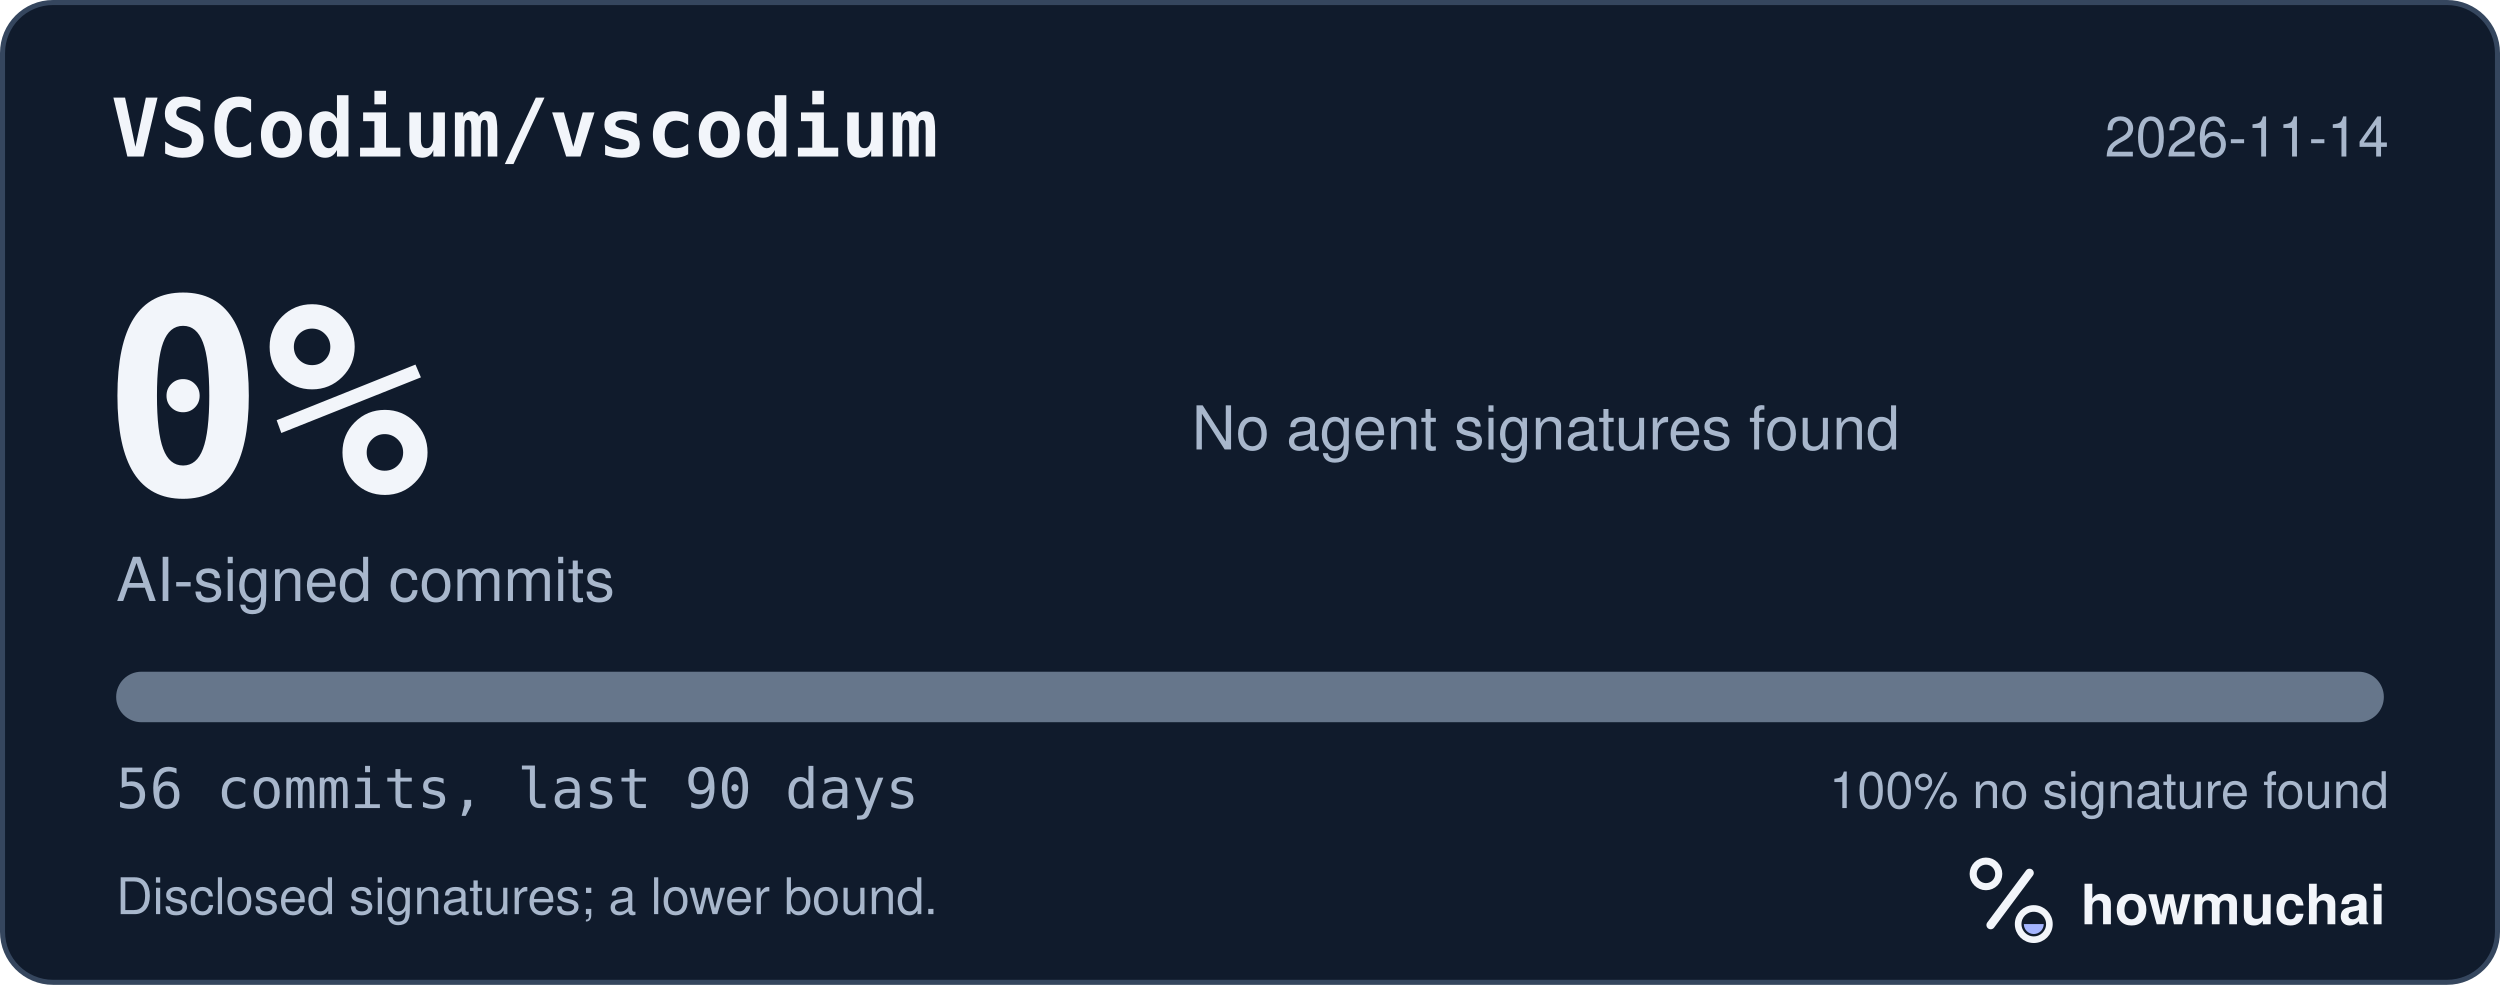
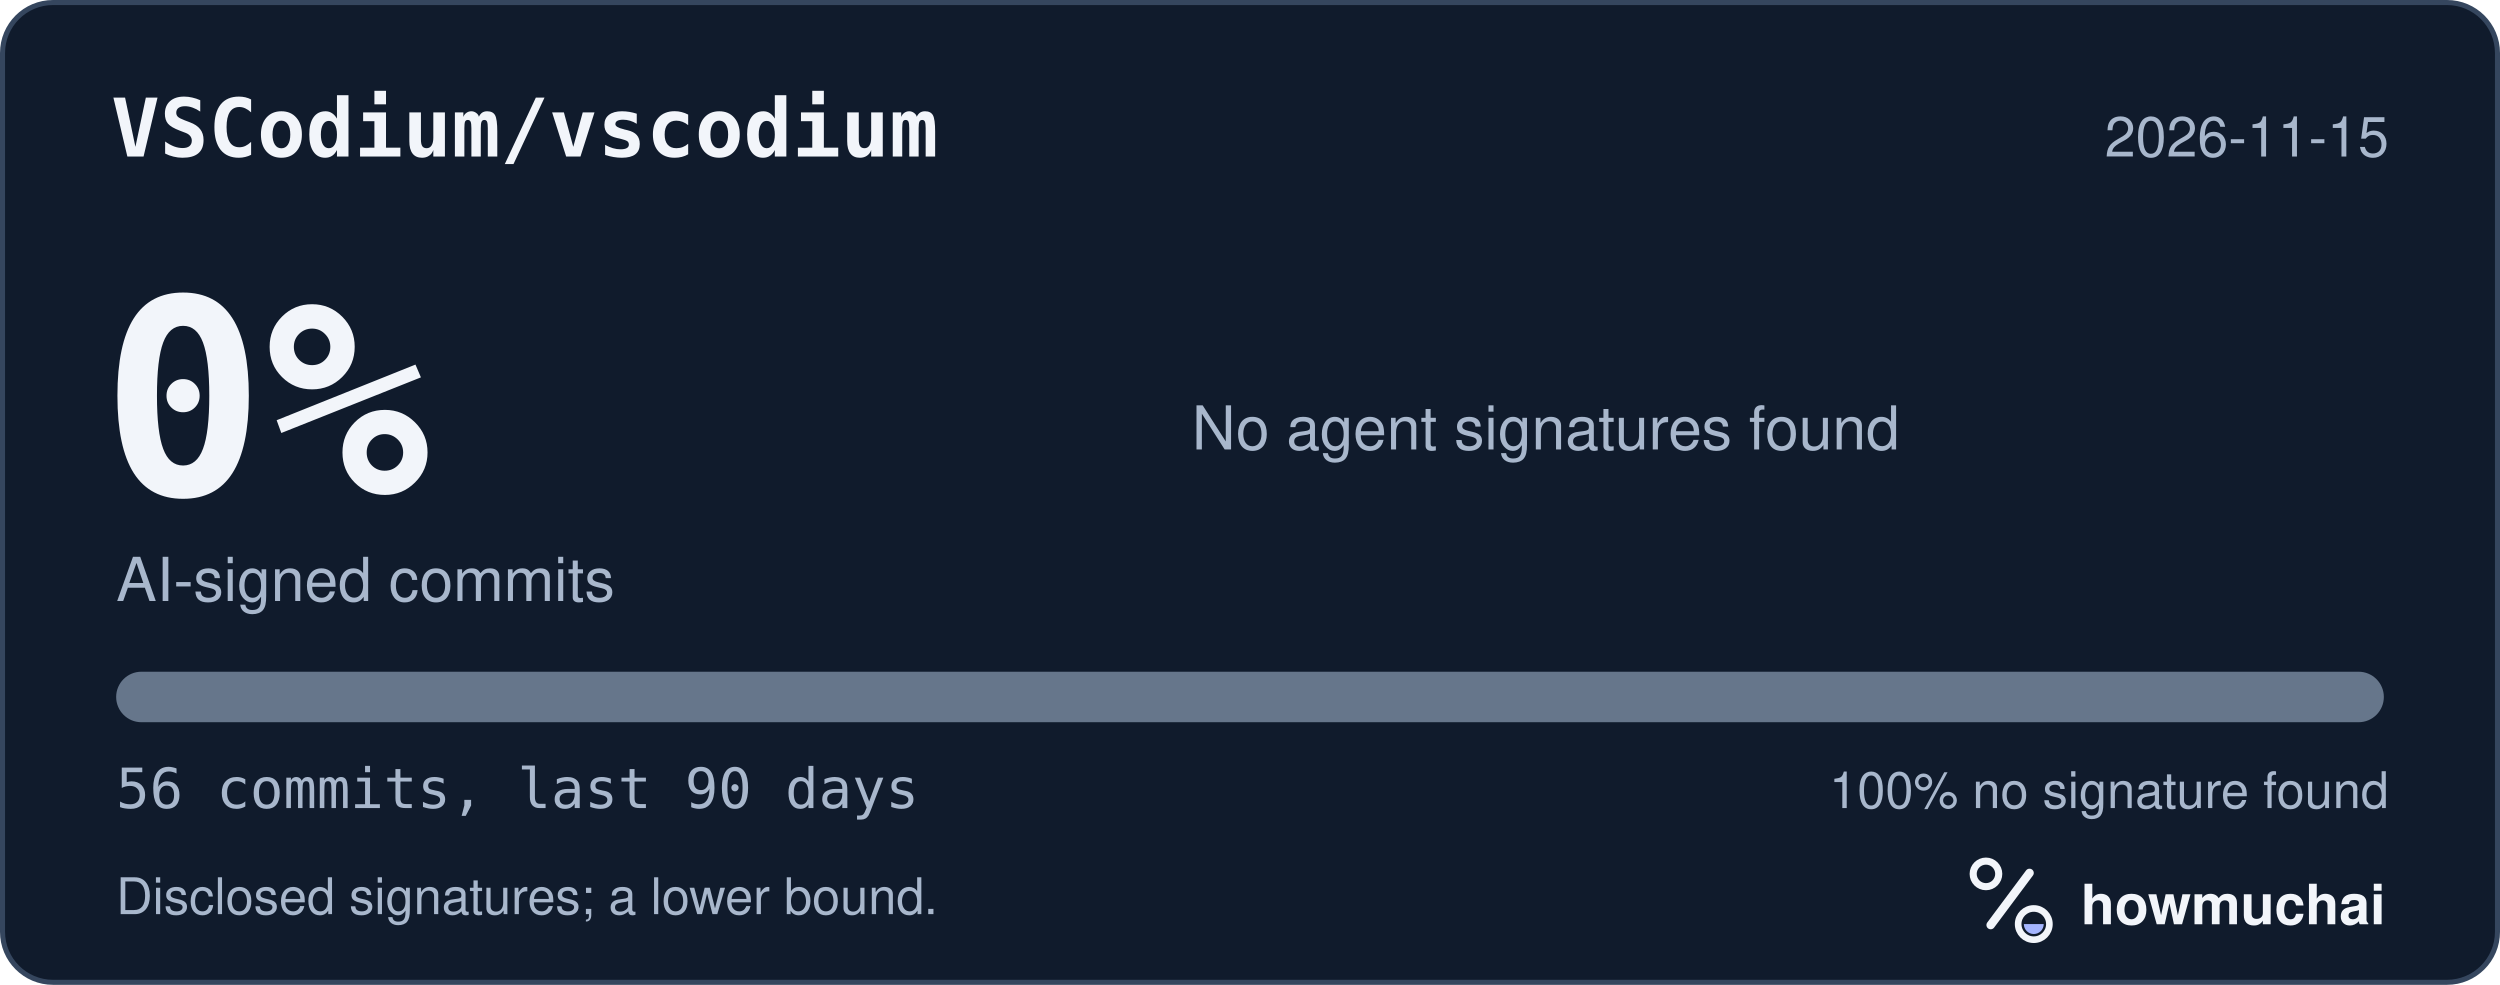
<svg xmlns="http://www.w3.org/2000/svg" width="495" height="195" viewBox="0 0 495 195" role="img" aria-labelledby="hm-t hm-d">
  <rect x="0.5" y="0.5" width="494" height="194" rx="10" fill="#101B2C" stroke="#35465E" />
  <text x="22" y="31" fill="#F2F5FA" font-family="ui-monospace, SF Mono, Menlo, Consolas, IBM Plex Mono, monospace" font-size="16" font-weight="600">VSCodium/vscodium</text>
-   <text x="473" y="31" fill="#A8B7CC" font-family="-apple-system, BlinkMacSystemFont, Segoe UI, Helvetica, Arial, Fira Sans, sans-serif" font-size="11" text-anchor="end">2026-11-14</text>
+   <text x="473" y="31" fill="#A8B7CC" font-family="-apple-system, BlinkMacSystemFont, Segoe UI, Helvetica, Arial, Fira Sans, sans-serif" font-size="11" text-anchor="end">2026-11-15</text>
  <text x="20" y="98" fill="#F2F5FA" font-family="ui-monospace, SF Mono, Menlo, Consolas, IBM Plex Mono, monospace" font-size="54" font-weight="700">0%</text>
  <text x="23" y="119" fill="#A8B7CC" font-family="-apple-system, BlinkMacSystemFont, Segoe UI, Helvetica, Arial, Fira Sans, sans-serif" font-size="12">AI-signed commits</text>
  <text x="236" y="89" fill="#A8B7CC" font-family="-apple-system, BlinkMacSystemFont, Segoe UI, Helvetica, Arial, Fira Sans, sans-serif" font-size="12">No agent signatures found</text>
  <defs>
    <clipPath id="hm-bar">
      <rect x="23" y="133" width="449" height="10" rx="5" />
    </clipPath>
  </defs>
  <rect x="23" y="133" width="449" height="10" rx="5" fill="#66768B" />
  <g clip-path="url(#hm-bar)" />
  <text x="23" y="160" fill="#A8B7CC" font-family="ui-monospace, SF Mono, Menlo, Consolas, IBM Plex Mono, monospace" font-size="11">56 commits, last 90 days</text>
  <text x="473" y="160" fill="#A8B7CC" font-family="-apple-system, BlinkMacSystemFont, Segoe UI, Helvetica, Arial, Fira Sans, sans-serif" font-size="10" text-anchor="end">100% no signature found</text>
  <text x="23" y="181" fill="#A8B7CC" font-family="-apple-system, BlinkMacSystemFont, Segoe UI, Helvetica, Arial, Fira Sans, sans-serif" font-size="10">Disclosed signatures; a lower bound.</text>
  <g transform="translate(386 166) scale(0.046875)">
    <circle cx="154" cy="150" r="54" fill="none" stroke="#F2F5FA" stroke-width="30" />
    <path d="M174 366 338 146" fill="none" stroke="#F2F5FA" stroke-width="36" stroke-linecap="round" />
    <circle cx="356" cy="362" r="66" fill="none" stroke="#F2F5FA" stroke-width="28" />
    <path d="M314 362a42 42 0 0 0 84 0Z" fill="#A4B5FF" />
  </g>
  <text x="412" y="183" fill="#F2F5FA" font-family="-apple-system, BlinkMacSystemFont, Segoe UI, Helvetica, Arial, Fira Sans, sans-serif" font-size="11" font-weight="650">howmuchai</text>
</svg>
